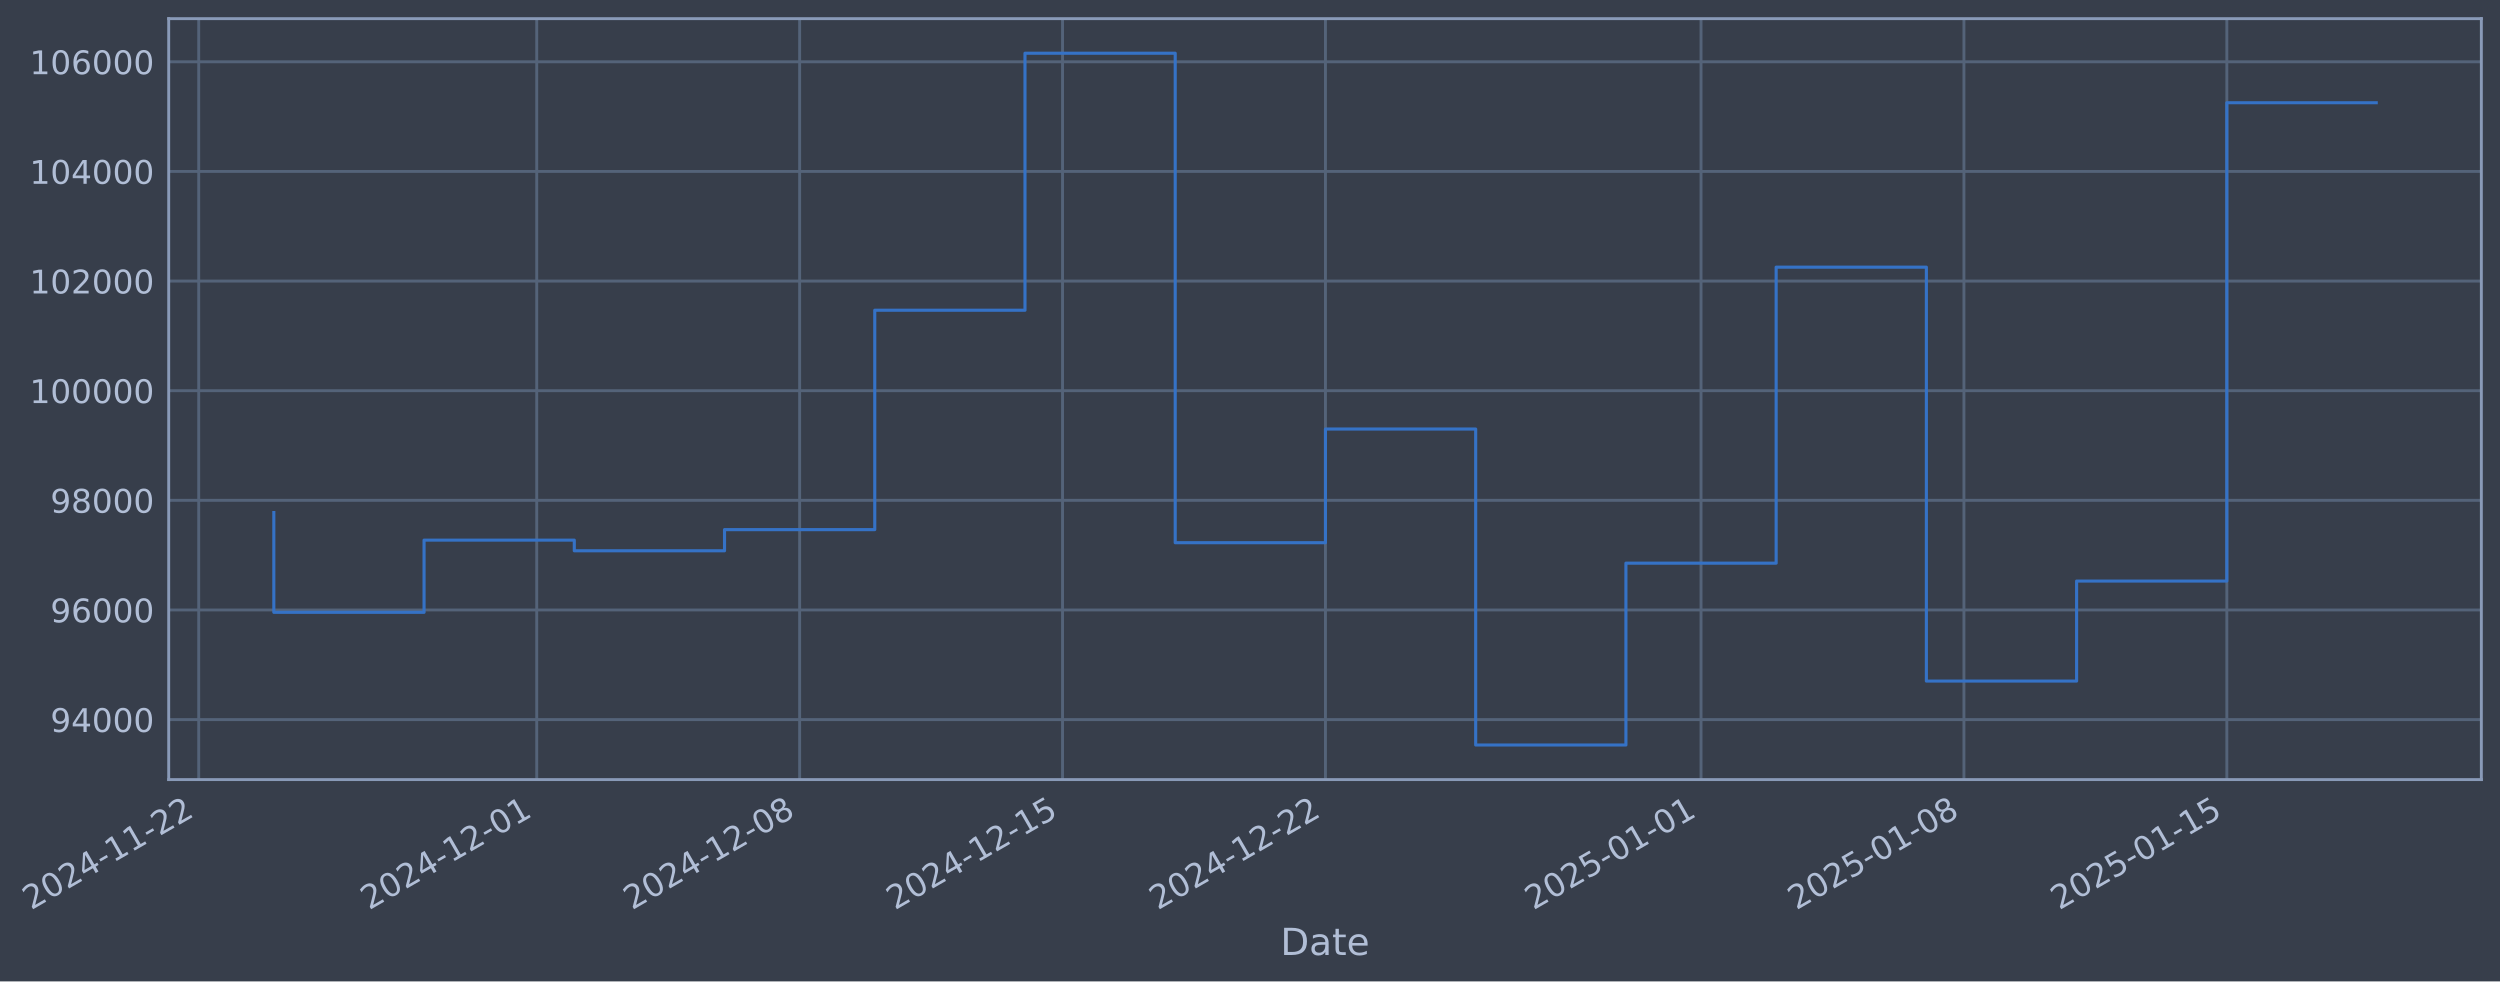
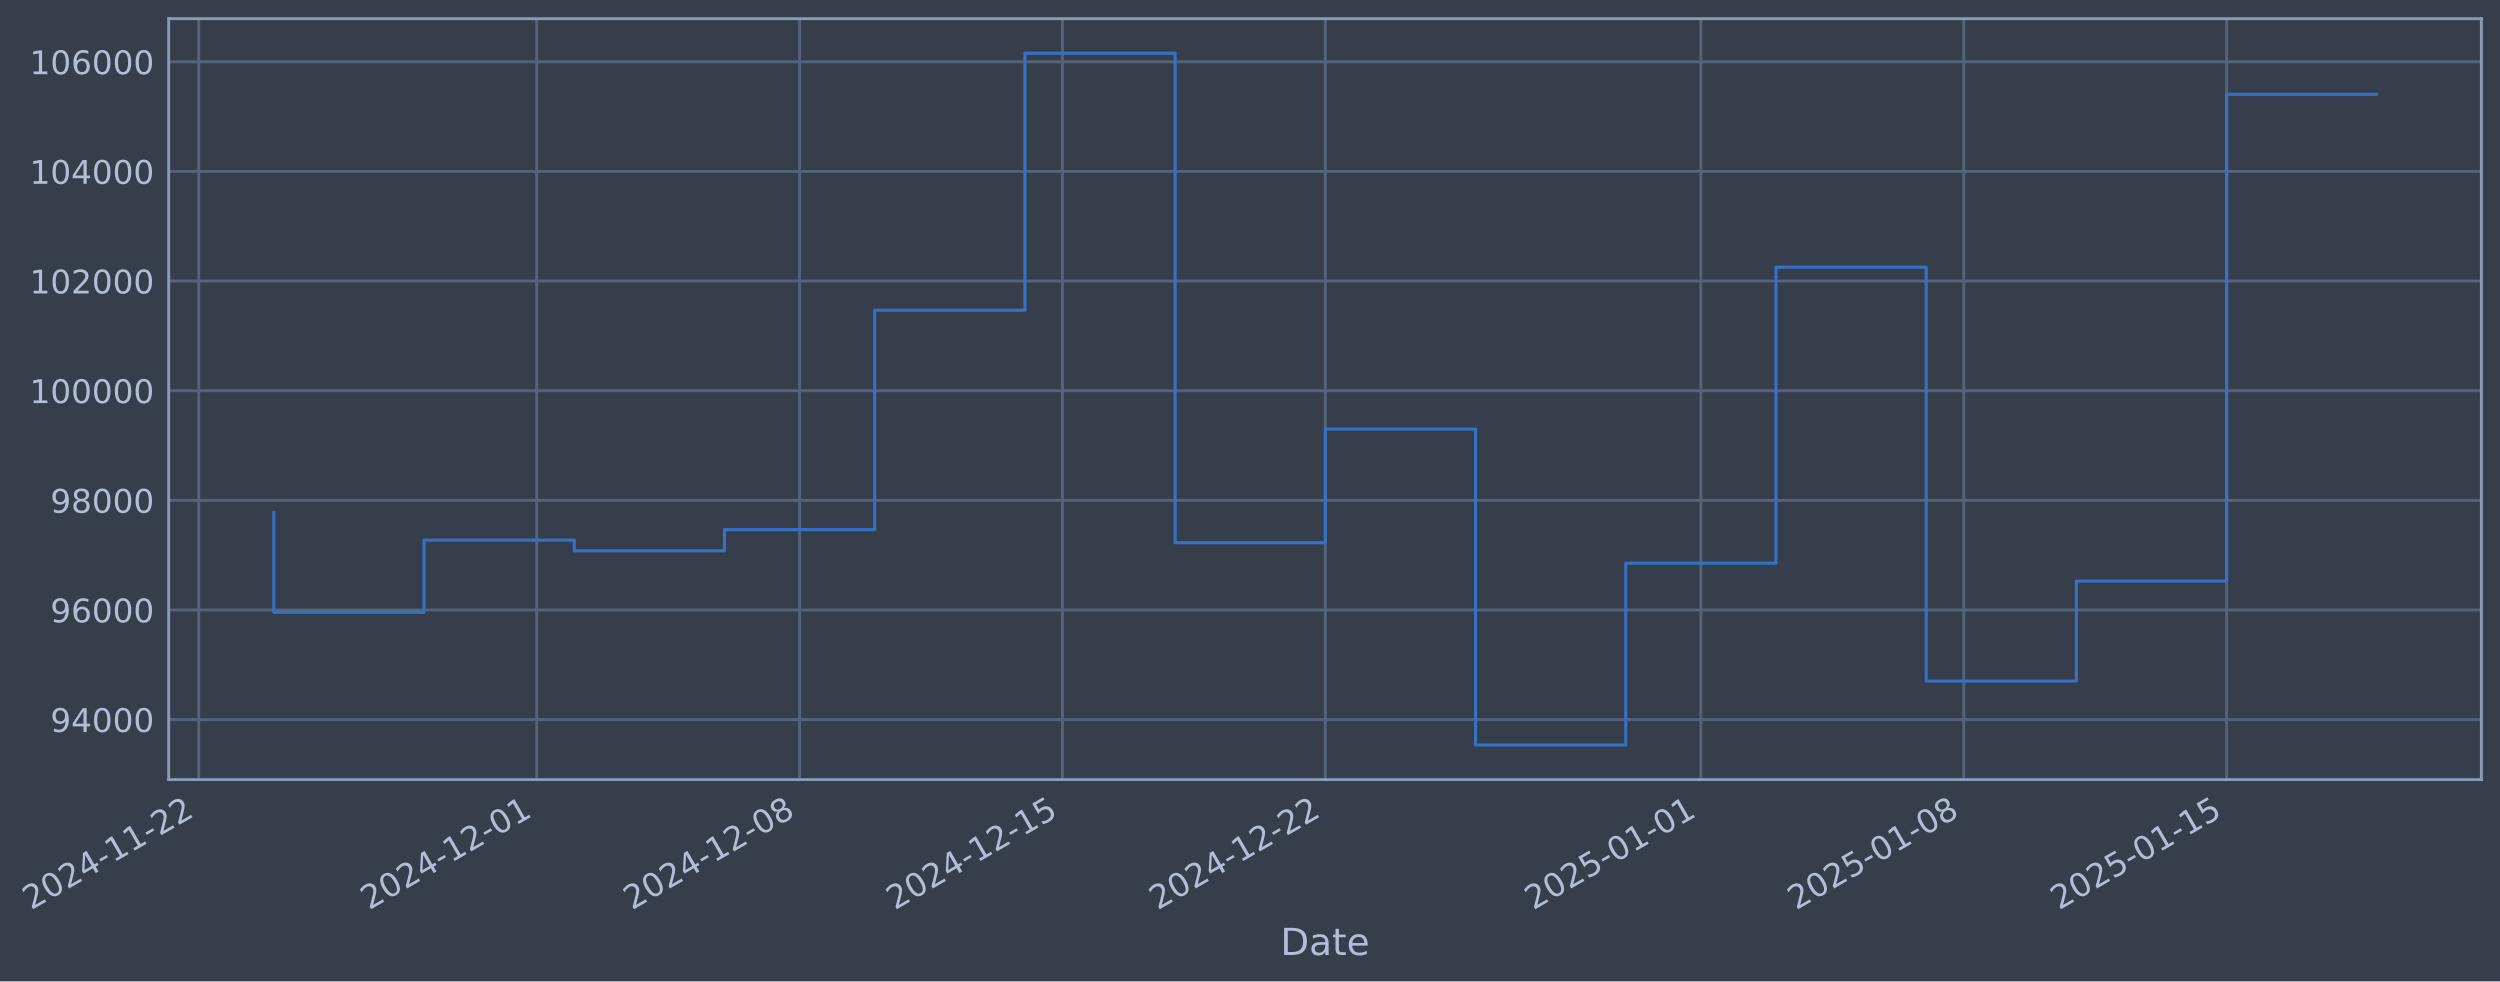
- <svg xmlns="http://www.w3.org/2000/svg" xmlns:xlink="http://www.w3.org/1999/xlink" width="965.129pt" height="378.87pt" viewBox="0 0 965.129 378.87" version="1.1">
+ <svg xmlns="http://www.w3.org/2000/svg" xmlns:xlink="http://www.w3.org/1999/xlink" width="965.126pt" height="378.87pt" viewBox="0 0 965.126 378.87" version="1.1">
  <defs>
    <style type="text/css">*{stroke-linejoin: round; stroke-linecap: butt}</style>
  </defs>
  <g id="figure_1">
    <g id="patch_1">
-       <path d="M 0 378.87  L 965.129 378.87  L 965.129 0  L 0 0  z " style="fill: #373e4b" />
+       <path d="M 0 378.87  L 965.126 378.87  L 965.126 0  L 0 0  z " style="fill: #373e4b" />
    </g>
    <g id="axes_1">
      <g id="patch_2">
-         <path d="M 65.129 300.96  L 957.929 300.96  L 957.929 7.2  L 65.129 7.2  z " style="fill: #373e4b" />
+         <path d="M 65.126 300.96  L 957.926 300.96  L 957.926 7.2  L 65.126 7.2  z " style="fill: #373e4b" />
      </g>
      <g id="matplotlib.axis_1">
        <g id="xtick_1">
          <g id="line2d_1">
-             <path d="M 76.713 300.96  L 76.713 7.2  " clip-path="url(#p9e170f8959)" style="fill: none; stroke: #546379; stroke-width: 1.12; stroke-linecap: square" />
+             <path d="M 76.713 300.96  L 76.713 7.2  " clip-path="url(#p7251df60b0)" style="fill: none; stroke: #546379; stroke-width: 1.12; stroke-linecap: square" />
          </g>
          <g id="line2d_2" />
          <g id="text_1">
            <g style="fill: #b1bed6" transform="translate(11.98702 351.4642) rotate(-30) scale(0.126 -0.126)">
              <defs>
                <path id="DejaVuSans-32" d="M 1228 531  L 3431 531  L 3431 0  L 469 0  L 469 531  Q 828 903 1448 1529  Q 2069 2156 2228 2338  Q 2531 2678 2651 2914  Q 2772 3150 2772 3378  Q 2772 3750 2511 3984  Q 2250 4219 1831 4219  Q 1534 4219 1204 4116  Q 875 4013 500 3803  L 500 4441  Q 881 4594 1212 4672  Q 1544 4750 1819 4750  Q 2544 4750 2975 4387  Q 3406 4025 3406 3419  Q 3406 3131 3298 2873  Q 3191 2616 2906 2266  Q 2828 2175 2409 1742  Q 1991 1309 1228 531  z " transform="scale(0.015625)" />
                <path id="DejaVuSans-30" d="M 2034 4250  Q 1547 4250 1301 3770  Q 1056 3291 1056 2328  Q 1056 1369 1301 889  Q 1547 409 2034 409  Q 2525 409 2770 889  Q 3016 1369 3016 2328  Q 3016 3291 2770 3770  Q 2525 4250 2034 4250  z M 2034 4750  Q 2819 4750 3233 4129  Q 3647 3509 3647 2328  Q 3647 1150 3233 529  Q 2819 -91 2034 -91  Q 1250 -91 836 529  Q 422 1150 422 2328  Q 422 3509 836 4129  Q 1250 4750 2034 4750  z " transform="scale(0.015625)" />
                <path id="DejaVuSans-34" d="M 2419 4116  L 825 1625  L 2419 1625  L 2419 4116  z M 2253 4666  L 3047 4666  L 3047 1625  L 3713 1625  L 3713 1100  L 3047 1100  L 3047 0  L 2419 0  L 2419 1100  L 313 1100  L 313 1709  L 2253 4666  z " transform="scale(0.015625)" />
                <path id="DejaVuSans-2d" d="M 313 2009  L 1997 2009  L 1997 1497  L 313 1497  L 313 2009  z " transform="scale(0.015625)" />
                <path id="DejaVuSans-31" d="M 794 531  L 1825 531  L 1825 4091  L 703 3866  L 703 4441  L 1819 4666  L 2450 4666  L 2450 531  L 3481 531  L 3481 0  L 794 0  L 794 531  z " transform="scale(0.015625)" />
              </defs>
              <use xlink:href="#DejaVuSans-32" />
              <use xlink:href="#DejaVuSans-30" transform="translate(63.62305 0)" />
              <use xlink:href="#DejaVuSans-32" transform="translate(127.2461 0)" />
              <use xlink:href="#DejaVuSans-34" transform="translate(190.8691 0)" />
              <use xlink:href="#DejaVuSans-2d" transform="translate(254.4922 0)" />
              <use xlink:href="#DejaVuSans-31" transform="translate(290.5762 0)" />
              <use xlink:href="#DejaVuSans-31" transform="translate(354.1992 0)" />
              <use xlink:href="#DejaVuSans-2d" transform="translate(417.8223 0)" />
              <use xlink:href="#DejaVuSans-32" transform="translate(453.9062 0)" />
              <use xlink:href="#DejaVuSans-32" transform="translate(517.5293 0)" />
            </g>
          </g>
        </g>
        <g id="xtick_2">
          <g id="line2d_3">
-             <path d="M 207.206 300.96  L 207.206 7.2  " clip-path="url(#p9e170f8959)" style="fill: none; stroke: #546379; stroke-width: 1.12; stroke-linecap: square" />
+             <path d="M 207.192 300.96  L 207.192 7.2  " clip-path="url(#p7251df60b0)" style="fill: none; stroke: #546379; stroke-width: 1.12; stroke-linecap: square" />
          </g>
          <g id="line2d_4" />
          <g id="text_2">
-             <g style="fill: #b1bed6" transform="translate(142.4807 351.4642) rotate(-30) scale(0.126 -0.126)">
+             <g style="fill: #b1bed6" transform="translate(142.4668 351.4642) rotate(-30) scale(0.126 -0.126)">
              <use xlink:href="#DejaVuSans-32" />
              <use xlink:href="#DejaVuSans-30" transform="translate(63.62305 0)" />
              <use xlink:href="#DejaVuSans-32" transform="translate(127.2461 0)" />
              <use xlink:href="#DejaVuSans-34" transform="translate(190.8691 0)" />
              <use xlink:href="#DejaVuSans-2d" transform="translate(254.4922 0)" />
              <use xlink:href="#DejaVuSans-31" transform="translate(290.5762 0)" />
              <use xlink:href="#DejaVuSans-32" transform="translate(354.1992 0)" />
              <use xlink:href="#DejaVuSans-2d" transform="translate(417.8223 0)" />
              <use xlink:href="#DejaVuSans-30" transform="translate(453.9062 0)" />
              <use xlink:href="#DejaVuSans-31" transform="translate(517.5293 0)" />
            </g>
          </g>
        </g>
        <g id="xtick_3">
          <g id="line2d_5">
-             <path d="M 308.701 300.96  L 308.701 7.2  " clip-path="url(#p9e170f8959)" style="fill: none; stroke: #546379; stroke-width: 1.12; stroke-linecap: square" />
+             <path d="M 308.677 300.96  L 308.677 7.2  " clip-path="url(#p7251df60b0)" style="fill: none; stroke: #546379; stroke-width: 1.12; stroke-linecap: square" />
          </g>
          <g id="line2d_6" />
          <g id="text_3">
-             <g style="fill: #b1bed6" transform="translate(243.9757 351.4642) rotate(-30) scale(0.126 -0.126)">
+             <g style="fill: #b1bed6" transform="translate(243.9511 351.4642) rotate(-30) scale(0.126 -0.126)">
              <defs>
                <path id="DejaVuSans-38" d="M 2034 2216  Q 1584 2216 1326 1975  Q 1069 1734 1069 1313  Q 1069 891 1326 650  Q 1584 409 2034 409  Q 2484 409 2743 651  Q 3003 894 3003 1313  Q 3003 1734 2745 1975  Q 2488 2216 2034 2216  z M 1403 2484  Q 997 2584 770 2862  Q 544 3141 544 3541  Q 544 4100 942 4425  Q 1341 4750 2034 4750  Q 2731 4750 3128 4425  Q 3525 4100 3525 3541  Q 3525 3141 3298 2862  Q 3072 2584 2669 2484  Q 3125 2378 3379 2068  Q 3634 1759 3634 1313  Q 3634 634 3220 271  Q 2806 -91 2034 -91  Q 1263 -91 848 271  Q 434 634 434 1313  Q 434 1759 690 2068  Q 947 2378 1403 2484  z M 1172 3481  Q 1172 3119 1398 2916  Q 1625 2713 2034 2713  Q 2441 2713 2670 2916  Q 2900 3119 2900 3481  Q 2900 3844 2670 4047  Q 2441 4250 2034 4250  Q 1625 4250 1398 4047  Q 1172 3844 1172 3481  z " transform="scale(0.015625)" />
              </defs>
              <use xlink:href="#DejaVuSans-32" />
              <use xlink:href="#DejaVuSans-30" transform="translate(63.62305 0)" />
              <use xlink:href="#DejaVuSans-32" transform="translate(127.2461 0)" />
              <use xlink:href="#DejaVuSans-34" transform="translate(190.8691 0)" />
              <use xlink:href="#DejaVuSans-2d" transform="translate(254.4922 0)" />
              <use xlink:href="#DejaVuSans-31" transform="translate(290.5762 0)" />
              <use xlink:href="#DejaVuSans-32" transform="translate(354.1992 0)" />
              <use xlink:href="#DejaVuSans-2d" transform="translate(417.8223 0)" />
              <use xlink:href="#DejaVuSans-30" transform="translate(453.9062 0)" />
              <use xlink:href="#DejaVuSans-38" transform="translate(517.5293 0)" />
            </g>
          </g>
        </g>
        <g id="xtick_4">
          <g id="line2d_7">
-             <path d="M 410.196 300.96  L 410.196 7.2  " clip-path="url(#p9e170f8959)" style="fill: none; stroke: #546379; stroke-width: 1.12; stroke-linecap: square" />
+             <path d="M 410.161 300.96  L 410.161 7.2  " clip-path="url(#p7251df60b0)" style="fill: none; stroke: #546379; stroke-width: 1.12; stroke-linecap: square" />
          </g>
          <g id="line2d_8" />
          <g id="text_4">
-             <g style="fill: #b1bed6" transform="translate(345.4708 351.4642) rotate(-30) scale(0.126 -0.126)">
+             <g style="fill: #b1bed6" transform="translate(345.4354 351.4642) rotate(-30) scale(0.126 -0.126)">
              <defs>
                <path id="DejaVuSans-35" d="M 691 4666  L 3169 4666  L 3169 4134  L 1269 4134  L 1269 2991  Q 1406 3038 1543 3061  Q 1681 3084 1819 3084  Q 2600 3084 3056 2656  Q 3513 2228 3513 1497  Q 3513 744 3044 326  Q 2575 -91 1722 -91  Q 1428 -91 1123 -41  Q 819 9 494 109  L 494 744  Q 775 591 1075 516  Q 1375 441 1709 441  Q 2250 441 2565 725  Q 2881 1009 2881 1497  Q 2881 1984 2565 2268  Q 2250 2553 1709 2553  Q 1456 2553 1204 2497  Q 953 2441 691 2322  L 691 4666  z " transform="scale(0.015625)" />
              </defs>
              <use xlink:href="#DejaVuSans-32" />
              <use xlink:href="#DejaVuSans-30" transform="translate(63.62305 0)" />
              <use xlink:href="#DejaVuSans-32" transform="translate(127.2461 0)" />
              <use xlink:href="#DejaVuSans-34" transform="translate(190.8691 0)" />
              <use xlink:href="#DejaVuSans-2d" transform="translate(254.4922 0)" />
              <use xlink:href="#DejaVuSans-31" transform="translate(290.5762 0)" />
              <use xlink:href="#DejaVuSans-32" transform="translate(354.1992 0)" />
              <use xlink:href="#DejaVuSans-2d" transform="translate(417.8223 0)" />
              <use xlink:href="#DejaVuSans-31" transform="translate(453.9062 0)" />
              <use xlink:href="#DejaVuSans-35" transform="translate(517.5293 0)" />
            </g>
          </g>
        </g>
        <g id="xtick_5">
          <g id="line2d_9">
-             <path d="M 511.691 300.96  L 511.691 7.2  " clip-path="url(#p9e170f8959)" style="fill: none; stroke: #546379; stroke-width: 1.12; stroke-linecap: square" />
+             <path d="M 511.645 300.96  L 511.645 7.2  " clip-path="url(#p7251df60b0)" style="fill: none; stroke: #546379; stroke-width: 1.12; stroke-linecap: square" />
          </g>
          <g id="line2d_10" />
          <g id="text_5">
-             <g style="fill: #b1bed6" transform="translate(446.9658 351.4642) rotate(-30) scale(0.126 -0.126)">
+             <g style="fill: #b1bed6" transform="translate(446.9197 351.4642) rotate(-30) scale(0.126 -0.126)">
              <use xlink:href="#DejaVuSans-32" />
              <use xlink:href="#DejaVuSans-30" transform="translate(63.62305 0)" />
              <use xlink:href="#DejaVuSans-32" transform="translate(127.2461 0)" />
              <use xlink:href="#DejaVuSans-34" transform="translate(190.8691 0)" />
              <use xlink:href="#DejaVuSans-2d" transform="translate(254.4922 0)" />
              <use xlink:href="#DejaVuSans-31" transform="translate(290.5762 0)" />
              <use xlink:href="#DejaVuSans-32" transform="translate(354.1992 0)" />
              <use xlink:href="#DejaVuSans-2d" transform="translate(417.8223 0)" />
              <use xlink:href="#DejaVuSans-32" transform="translate(453.9062 0)" />
              <use xlink:href="#DejaVuSans-32" transform="translate(517.5293 0)" />
            </g>
          </g>
        </g>
        <g id="xtick_6">
          <g id="line2d_11">
-             <path d="M 656.684 300.96  L 656.684 7.2  " clip-path="url(#p9e170f8959)" style="fill: none; stroke: #546379; stroke-width: 1.12; stroke-linecap: square" />
+             <path d="M 656.623 300.96  L 656.623 7.2  " clip-path="url(#p7251df60b0)" style="fill: none; stroke: #546379; stroke-width: 1.12; stroke-linecap: square" />
          </g>
          <g id="line2d_12" />
          <g id="text_6">
-             <g style="fill: #b1bed6" transform="translate(591.9587 351.4642) rotate(-30) scale(0.126 -0.126)">
+             <g style="fill: #b1bed6" transform="translate(591.8972 351.4642) rotate(-30) scale(0.126 -0.126)">
              <use xlink:href="#DejaVuSans-32" />
              <use xlink:href="#DejaVuSans-30" transform="translate(63.62305 0)" />
              <use xlink:href="#DejaVuSans-32" transform="translate(127.2461 0)" />
              <use xlink:href="#DejaVuSans-35" transform="translate(190.8691 0)" />
              <use xlink:href="#DejaVuSans-2d" transform="translate(254.4922 0)" />
              <use xlink:href="#DejaVuSans-30" transform="translate(290.5762 0)" />
              <use xlink:href="#DejaVuSans-31" transform="translate(354.1992 0)" />
              <use xlink:href="#DejaVuSans-2d" transform="translate(417.8223 0)" />
              <use xlink:href="#DejaVuSans-30" transform="translate(453.9062 0)" />
              <use xlink:href="#DejaVuSans-31" transform="translate(517.5293 0)" />
            </g>
          </g>
        </g>
        <g id="xtick_7">
          <g id="line2d_13">
-             <path d="M 758.179 300.96  L 758.179 7.2  " clip-path="url(#p9e170f8959)" style="fill: none; stroke: #546379; stroke-width: 1.12; stroke-linecap: square" />
+             <path d="M 758.107 300.96  L 758.107 7.2  " clip-path="url(#p7251df60b0)" style="fill: none; stroke: #546379; stroke-width: 1.12; stroke-linecap: square" />
          </g>
          <g id="line2d_14" />
          <g id="text_7">
-             <g style="fill: #b1bed6" transform="translate(693.4538 351.4642) rotate(-30) scale(0.126 -0.126)">
+             <g style="fill: #b1bed6" transform="translate(693.3815 351.4642) rotate(-30) scale(0.126 -0.126)">
              <use xlink:href="#DejaVuSans-32" />
              <use xlink:href="#DejaVuSans-30" transform="translate(63.62305 0)" />
              <use xlink:href="#DejaVuSans-32" transform="translate(127.2461 0)" />
              <use xlink:href="#DejaVuSans-35" transform="translate(190.8691 0)" />
              <use xlink:href="#DejaVuSans-2d" transform="translate(254.4922 0)" />
              <use xlink:href="#DejaVuSans-30" transform="translate(290.5762 0)" />
              <use xlink:href="#DejaVuSans-31" transform="translate(354.1992 0)" />
              <use xlink:href="#DejaVuSans-2d" transform="translate(417.8223 0)" />
              <use xlink:href="#DejaVuSans-30" transform="translate(453.9062 0)" />
              <use xlink:href="#DejaVuSans-38" transform="translate(517.5293 0)" />
            </g>
          </g>
        </g>
        <g id="xtick_8">
          <g id="line2d_15">
-             <path d="M 859.674 300.96  L 859.674 7.2  " clip-path="url(#p9e170f8959)" style="fill: none; stroke: #546379; stroke-width: 1.12; stroke-linecap: square" />
+             <path d="M 859.591 300.96  L 859.591 7.2  " clip-path="url(#p7251df60b0)" style="fill: none; stroke: #546379; stroke-width: 1.12; stroke-linecap: square" />
          </g>
          <g id="line2d_16" />
          <g id="text_8">
-             <g style="fill: #b1bed6" transform="translate(794.9488 351.4642) rotate(-30) scale(0.126 -0.126)">
+             <g style="fill: #b1bed6" transform="translate(794.8658 351.4642) rotate(-30) scale(0.126 -0.126)">
              <use xlink:href="#DejaVuSans-32" />
              <use xlink:href="#DejaVuSans-30" transform="translate(63.62305 0)" />
              <use xlink:href="#DejaVuSans-32" transform="translate(127.2461 0)" />
              <use xlink:href="#DejaVuSans-35" transform="translate(190.8691 0)" />
              <use xlink:href="#DejaVuSans-2d" transform="translate(254.4922 0)" />
              <use xlink:href="#DejaVuSans-30" transform="translate(290.5762 0)" />
              <use xlink:href="#DejaVuSans-31" transform="translate(354.1992 0)" />
              <use xlink:href="#DejaVuSans-2d" transform="translate(417.8223 0)" />
              <use xlink:href="#DejaVuSans-31" transform="translate(453.9062 0)" />
              <use xlink:href="#DejaVuSans-35" transform="translate(517.5293 0)" />
            </g>
          </g>
        </g>
        <g id="text_9">
-           <g style="fill: #b1bed6" transform="translate(494.3202 368.6753) scale(0.144 -0.144)">
+           <g style="fill: #b1bed6" transform="translate(494.3171 368.6753) scale(0.144 -0.144)">
            <defs>
              <path id="DejaVuSans-44" d="M 1259 4147  L 1259 519  L 2022 519  Q 2988 519 3436 956  Q 3884 1394 3884 2338  Q 3884 3275 3436 3711  Q 2988 4147 2022 4147  L 1259 4147  z M 628 4666  L 1925 4666  Q 3281 4666 3915 4102  Q 4550 3538 4550 2338  Q 4550 1131 3912 565  Q 3275 0 1925 0  L 628 0  L 628 4666  z " transform="scale(0.015625)" />
              <path id="DejaVuSans-61" d="M 2194 1759  Q 1497 1759 1228 1600  Q 959 1441 959 1056  Q 959 750 1161 570  Q 1363 391 1709 391  Q 2188 391 2477 730  Q 2766 1069 2766 1631  L 2766 1759  L 2194 1759  z M 3341 1997  L 3341 0  L 2766 0  L 2766 531  Q 2569 213 2275 61  Q 1981 -91 1556 -91  Q 1019 -91 701 211  Q 384 513 384 1019  Q 384 1609 779 1909  Q 1175 2209 1959 2209  L 2766 2209  L 2766 2266  Q 2766 2663 2505 2880  Q 2244 3097 1772 3097  Q 1472 3097 1187 3025  Q 903 2953 641 2809  L 641 3341  Q 956 3463 1253 3523  Q 1550 3584 1831 3584  Q 2591 3584 2966 3190  Q 3341 2797 3341 1997  z " transform="scale(0.015625)" />
              <path id="DejaVuSans-74" d="M 1172 4494  L 1172 3500  L 2356 3500  L 2356 3053  L 1172 3053  L 1172 1153  Q 1172 725 1289 603  Q 1406 481 1766 481  L 2356 481  L 2356 0  L 1766 0  Q 1100 0 847 248  Q 594 497 594 1153  L 594 3053  L 172 3053  L 172 3500  L 594 3500  L 594 4494  L 1172 4494  z " transform="scale(0.015625)" />
              <path id="DejaVuSans-65" d="M 3597 1894  L 3597 1613  L 953 1613  Q 991 1019 1311 708  Q 1631 397 2203 397  Q 2534 397 2845 478  Q 3156 559 3463 722  L 3463 178  Q 3153 47 2828 -22  Q 2503 -91 2169 -91  Q 1331 -91 842 396  Q 353 884 353 1716  Q 353 2575 817 3079  Q 1281 3584 2069 3584  Q 2775 3584 3186 3129  Q 3597 2675 3597 1894  z M 3022 2063  Q 3016 2534 2758 2815  Q 2500 3097 2075 3097  Q 1594 3097 1305 2825  Q 1016 2553 972 2059  L 3022 2063  z " transform="scale(0.015625)" />
            </defs>
            <use xlink:href="#DejaVuSans-44" />
            <use xlink:href="#DejaVuSans-61" transform="translate(77.00195 0)" />
            <use xlink:href="#DejaVuSans-74" transform="translate(138.2812 0)" />
            <use xlink:href="#DejaVuSans-65" transform="translate(177.4902 0)" />
          </g>
        </g>
      </g>
      <g id="matplotlib.axis_2">
        <g id="ytick_1">
          <g id="line2d_17">
-             <path d="M 65.129 277.797  L 957.929 277.797  " clip-path="url(#p9e170f8959)" style="fill: none; stroke: #546379; stroke-width: 1.12; stroke-linecap: square" />
+             <path d="M 65.126 277.797  L 957.926 277.797  " clip-path="url(#p7251df60b0)" style="fill: none; stroke: #546379; stroke-width: 1.12; stroke-linecap: square" />
          </g>
          <g id="line2d_18" />
          <g id="text_10">
-             <g style="fill: #b1bed6" transform="translate(19.44554 282.5841) scale(0.126 -0.126)">
+             <g style="fill: #b1bed6" transform="translate(19.44247 282.5841) scale(0.126 -0.126)">
              <defs>
                <path id="DejaVuSans-39" d="M 703 97  L 703 672  Q 941 559 1184 500  Q 1428 441 1663 441  Q 2288 441 2617 861  Q 2947 1281 2994 2138  Q 2813 1869 2534 1725  Q 2256 1581 1919 1581  Q 1219 1581 811 2004  Q 403 2428 403 3163  Q 403 3881 828 4315  Q 1253 4750 1959 4750  Q 2769 4750 3195 4129  Q 3622 3509 3622 2328  Q 3622 1225 3098 567  Q 2575 -91 1691 -91  Q 1453 -91 1209 -44  Q 966 3 703 97  z M 1959 2075  Q 2384 2075 2632 2365  Q 2881 2656 2881 3163  Q 2881 3666 2632 3958  Q 2384 4250 1959 4250  Q 1534 4250 1286 3958  Q 1038 3666 1038 3163  Q 1038 2656 1286 2365  Q 1534 2075 1959 2075  z " transform="scale(0.015625)" />
              </defs>
              <use xlink:href="#DejaVuSans-39" />
              <use xlink:href="#DejaVuSans-34" transform="translate(63.62305 0)" />
              <use xlink:href="#DejaVuSans-30" transform="translate(127.2461 0)" />
              <use xlink:href="#DejaVuSans-30" transform="translate(190.8691 0)" />
              <use xlink:href="#DejaVuSans-30" transform="translate(254.4922 0)" />
            </g>
          </g>
        </g>
        <g id="ytick_2">
          <g id="line2d_19">
-             <path d="M 65.129 235.473  L 957.929 235.473  " clip-path="url(#p9e170f8959)" style="fill: none; stroke: #546379; stroke-width: 1.12; stroke-linecap: square" />
+             <path d="M 65.126 235.473  L 957.926 235.473  " clip-path="url(#p7251df60b0)" style="fill: none; stroke: #546379; stroke-width: 1.12; stroke-linecap: square" />
          </g>
          <g id="line2d_20" />
          <g id="text_11">
-             <g style="fill: #b1bed6" transform="translate(19.44554 240.2602) scale(0.126 -0.126)">
+             <g style="fill: #b1bed6" transform="translate(19.44247 240.2602) scale(0.126 -0.126)">
              <defs>
                <path id="DejaVuSans-36" d="M 2113 2584  Q 1688 2584 1439 2293  Q 1191 2003 1191 1497  Q 1191 994 1439 701  Q 1688 409 2113 409  Q 2538 409 2786 701  Q 3034 994 3034 1497  Q 3034 2003 2786 2293  Q 2538 2584 2113 2584  z M 3366 4563  L 3366 3988  Q 3128 4100 2886 4159  Q 2644 4219 2406 4219  Q 1781 4219 1451 3797  Q 1122 3375 1075 2522  Q 1259 2794 1537 2939  Q 1816 3084 2150 3084  Q 2853 3084 3261 2657  Q 3669 2231 3669 1497  Q 3669 778 3244 343  Q 2819 -91 2113 -91  Q 1303 -91 875 529  Q 447 1150 447 2328  Q 447 3434 972 4092  Q 1497 4750 2381 4750  Q 2619 4750 2861 4703  Q 3103 4656 3366 4563  z " transform="scale(0.015625)" />
              </defs>
              <use xlink:href="#DejaVuSans-39" />
              <use xlink:href="#DejaVuSans-36" transform="translate(63.62305 0)" />
              <use xlink:href="#DejaVuSans-30" transform="translate(127.2461 0)" />
              <use xlink:href="#DejaVuSans-30" transform="translate(190.8691 0)" />
              <use xlink:href="#DejaVuSans-30" transform="translate(254.4922 0)" />
            </g>
          </g>
        </g>
        <g id="ytick_3">
          <g id="line2d_21">
-             <path d="M 65.129 193.149  L 957.929 193.149  " clip-path="url(#p9e170f8959)" style="fill: none; stroke: #546379; stroke-width: 1.12; stroke-linecap: square" />
+             <path d="M 65.126 193.149  L 957.926 193.149  " clip-path="url(#p7251df60b0)" style="fill: none; stroke: #546379; stroke-width: 1.12; stroke-linecap: square" />
          </g>
          <g id="line2d_22" />
          <g id="text_12">
-             <g style="fill: #b1bed6" transform="translate(19.44554 197.9364) scale(0.126 -0.126)">
+             <g style="fill: #b1bed6" transform="translate(19.44247 197.9364) scale(0.126 -0.126)">
              <use xlink:href="#DejaVuSans-39" />
              <use xlink:href="#DejaVuSans-38" transform="translate(63.62305 0)" />
              <use xlink:href="#DejaVuSans-30" transform="translate(127.2461 0)" />
              <use xlink:href="#DejaVuSans-30" transform="translate(190.8691 0)" />
              <use xlink:href="#DejaVuSans-30" transform="translate(254.4922 0)" />
            </g>
          </g>
        </g>
        <g id="ytick_4">
          <g id="line2d_23">
-             <path d="M 65.129 150.826  L 957.929 150.826  " clip-path="url(#p9e170f8959)" style="fill: none; stroke: #546379; stroke-width: 1.12; stroke-linecap: square" />
+             <path d="M 65.126 150.826  L 957.926 150.826  " clip-path="url(#p7251df60b0)" style="fill: none; stroke: #546379; stroke-width: 1.12; stroke-linecap: square" />
          </g>
          <g id="line2d_24" />
          <g id="text_13">
-             <g style="fill: #b1bed6" transform="translate(11.42879 155.6126) scale(0.126 -0.126)">
+             <g style="fill: #b1bed6" transform="translate(11.42572 155.6126) scale(0.126 -0.126)">
              <use xlink:href="#DejaVuSans-31" />
              <use xlink:href="#DejaVuSans-30" transform="translate(63.62305 0)" />
              <use xlink:href="#DejaVuSans-30" transform="translate(127.2461 0)" />
              <use xlink:href="#DejaVuSans-30" transform="translate(190.8691 0)" />
              <use xlink:href="#DejaVuSans-30" transform="translate(254.4922 0)" />
              <use xlink:href="#DejaVuSans-30" transform="translate(318.1152 0)" />
            </g>
          </g>
        </g>
        <g id="ytick_5">
          <g id="line2d_25">
-             <path d="M 65.129 108.502  L 957.929 108.502  " clip-path="url(#p9e170f8959)" style="fill: none; stroke: #546379; stroke-width: 1.12; stroke-linecap: square" />
+             <path d="M 65.126 108.502  L 957.926 108.502  " clip-path="url(#p7251df60b0)" style="fill: none; stroke: #546379; stroke-width: 1.12; stroke-linecap: square" />
          </g>
          <g id="line2d_26" />
          <g id="text_14">
-             <g style="fill: #b1bed6" transform="translate(11.42879 113.2888) scale(0.126 -0.126)">
+             <g style="fill: #b1bed6" transform="translate(11.42572 113.2888) scale(0.126 -0.126)">
              <use xlink:href="#DejaVuSans-31" />
              <use xlink:href="#DejaVuSans-30" transform="translate(63.62305 0)" />
              <use xlink:href="#DejaVuSans-32" transform="translate(127.2461 0)" />
              <use xlink:href="#DejaVuSans-30" transform="translate(190.8691 0)" />
              <use xlink:href="#DejaVuSans-30" transform="translate(254.4922 0)" />
              <use xlink:href="#DejaVuSans-30" transform="translate(318.1152 0)" />
            </g>
          </g>
        </g>
        <g id="ytick_6">
          <g id="line2d_27">
-             <path d="M 65.129 66.178  L 957.929 66.178  " clip-path="url(#p9e170f8959)" style="fill: none; stroke: #546379; stroke-width: 1.12; stroke-linecap: square" />
+             <path d="M 65.126 66.178  L 957.926 66.178  " clip-path="url(#p7251df60b0)" style="fill: none; stroke: #546379; stroke-width: 1.12; stroke-linecap: square" />
          </g>
          <g id="line2d_28" />
          <g id="text_15">
-             <g style="fill: #b1bed6" transform="translate(11.42879 70.96502) scale(0.126 -0.126)">
+             <g style="fill: #b1bed6" transform="translate(11.42572 70.96502) scale(0.126 -0.126)">
              <use xlink:href="#DejaVuSans-31" />
              <use xlink:href="#DejaVuSans-30" transform="translate(63.62305 0)" />
              <use xlink:href="#DejaVuSans-34" transform="translate(127.2461 0)" />
              <use xlink:href="#DejaVuSans-30" transform="translate(190.8691 0)" />
              <use xlink:href="#DejaVuSans-30" transform="translate(254.4922 0)" />
              <use xlink:href="#DejaVuSans-30" transform="translate(318.1152 0)" />
            </g>
          </g>
        </g>
        <g id="ytick_7">
          <g id="line2d_29">
-             <path d="M 65.129 23.854  L 957.929 23.854  " clip-path="url(#p9e170f8959)" style="fill: none; stroke: #546379; stroke-width: 1.12; stroke-linecap: square" />
+             <path d="M 65.126 23.854  L 957.926 23.854  " clip-path="url(#p7251df60b0)" style="fill: none; stroke: #546379; stroke-width: 1.12; stroke-linecap: square" />
          </g>
          <g id="line2d_30" />
          <g id="text_16">
-             <g style="fill: #b1bed6" transform="translate(11.42879 28.64121) scale(0.126 -0.126)">
+             <g style="fill: #b1bed6" transform="translate(11.42572 28.64121) scale(0.126 -0.126)">
              <use xlink:href="#DejaVuSans-31" />
              <use xlink:href="#DejaVuSans-30" transform="translate(63.62305 0)" />
              <use xlink:href="#DejaVuSans-36" transform="translate(127.2461 0)" />
              <use xlink:href="#DejaVuSans-30" transform="translate(190.8691 0)" />
              <use xlink:href="#DejaVuSans-30" transform="translate(254.4922 0)" />
              <use xlink:href="#DejaVuSans-30" transform="translate(318.1152 0)" />
            </g>
          </g>
        </g>
      </g>
      <g id="line2d_31">
-         <path d="M 105.711 197.87  L 105.711 236.383  L 163.708 236.383  L 163.708 208.521  L 221.705 208.521  L 221.705 212.628  L 279.703 212.628  L 279.703 204.459  L 337.7 204.459  L 337.7 119.77  L 395.697 119.77  L 395.697 20.553  L 453.694 20.553  L 453.694 209.517  L 511.691 209.517  L 511.691 165.636  L 569.688 165.636  L 569.688 287.607  L 627.686 287.607  L 627.686 217.409  L 685.683 217.409  L 685.683 103.141  L 743.68 103.141  L 743.68 262.927  L 801.677 262.927  L 801.677 224.318  L 859.674 224.318  L 859.674 39.661  L 917.347 39.661  " clip-path="url(#p9e170f8959)" style="fill: none; stroke: #3572c6; stroke-width: 1.2; stroke-linecap: square" />
+         <path d="M 105.708 197.87  L 105.708 236.383  L 163.699 236.383  L 163.699 208.521  L 221.69 208.521  L 221.69 212.628  L 279.681 212.628  L 279.681 204.459  L 337.672 204.459  L 337.672 119.77  L 395.663 119.77  L 395.663 20.553  L 453.654 20.553  L 453.654 209.517  L 511.645 209.517  L 511.645 165.636  L 569.636 165.636  L 569.636 287.607  L 627.627 287.607  L 627.627 217.409  L 685.618 217.409  L 685.618 103.141  L 743.609 103.141  L 743.609 262.927  L 801.6 262.927  L 801.6 224.318  L 859.591 224.318  L 859.591 36.438  L 917.344 36.438  " clip-path="url(#p7251df60b0)" style="fill: none; stroke: #3572c6; stroke-width: 1.2; stroke-linecap: square" />
      </g>
      <g id="patch_3">
-         <path d="M 65.129 300.96  L 65.129 7.2  " style="fill: none; stroke: #899ab8; stroke-width: 1.12; stroke-linejoin: miter; stroke-linecap: square" />
+         <path d="M 65.126 300.96  L 65.126 7.2  " style="fill: none; stroke: #899ab8; stroke-width: 1.12; stroke-linejoin: miter; stroke-linecap: square" />
      </g>
      <g id="patch_4">
-         <path d="M 957.929 300.96  L 957.929 7.2  " style="fill: none; stroke: #899ab8; stroke-width: 1.12; stroke-linejoin: miter; stroke-linecap: square" />
+         <path d="M 957.926 300.96  L 957.926 7.2  " style="fill: none; stroke: #899ab8; stroke-width: 1.12; stroke-linejoin: miter; stroke-linecap: square" />
      </g>
      <g id="patch_5">
-         <path d="M 65.129 300.96  L 957.929 300.96  " style="fill: none; stroke: #899ab8; stroke-width: 1.12; stroke-linejoin: miter; stroke-linecap: square" />
+         <path d="M 65.126 300.96  L 957.926 300.96  " style="fill: none; stroke: #899ab8; stroke-width: 1.12; stroke-linejoin: miter; stroke-linecap: square" />
      </g>
      <g id="patch_6">
-         <path d="M 65.129 7.2  L 957.929 7.2  " style="fill: none; stroke: #899ab8; stroke-width: 1.12; stroke-linejoin: miter; stroke-linecap: square" />
+         <path d="M 65.126 7.2  L 957.926 7.2  " style="fill: none; stroke: #899ab8; stroke-width: 1.12; stroke-linejoin: miter; stroke-linecap: square" />
      </g>
    </g>
  </g>
  <defs>
-     <clipPath id="p9e170f8959">
-       <rect x="65.129" y="7.2" width="892.8" height="293.76" />
+     <clipPath id="p7251df60b0">
+       <rect x="65.126" y="7.2" width="892.8" height="293.76" />
    </clipPath>
  </defs>
</svg>
